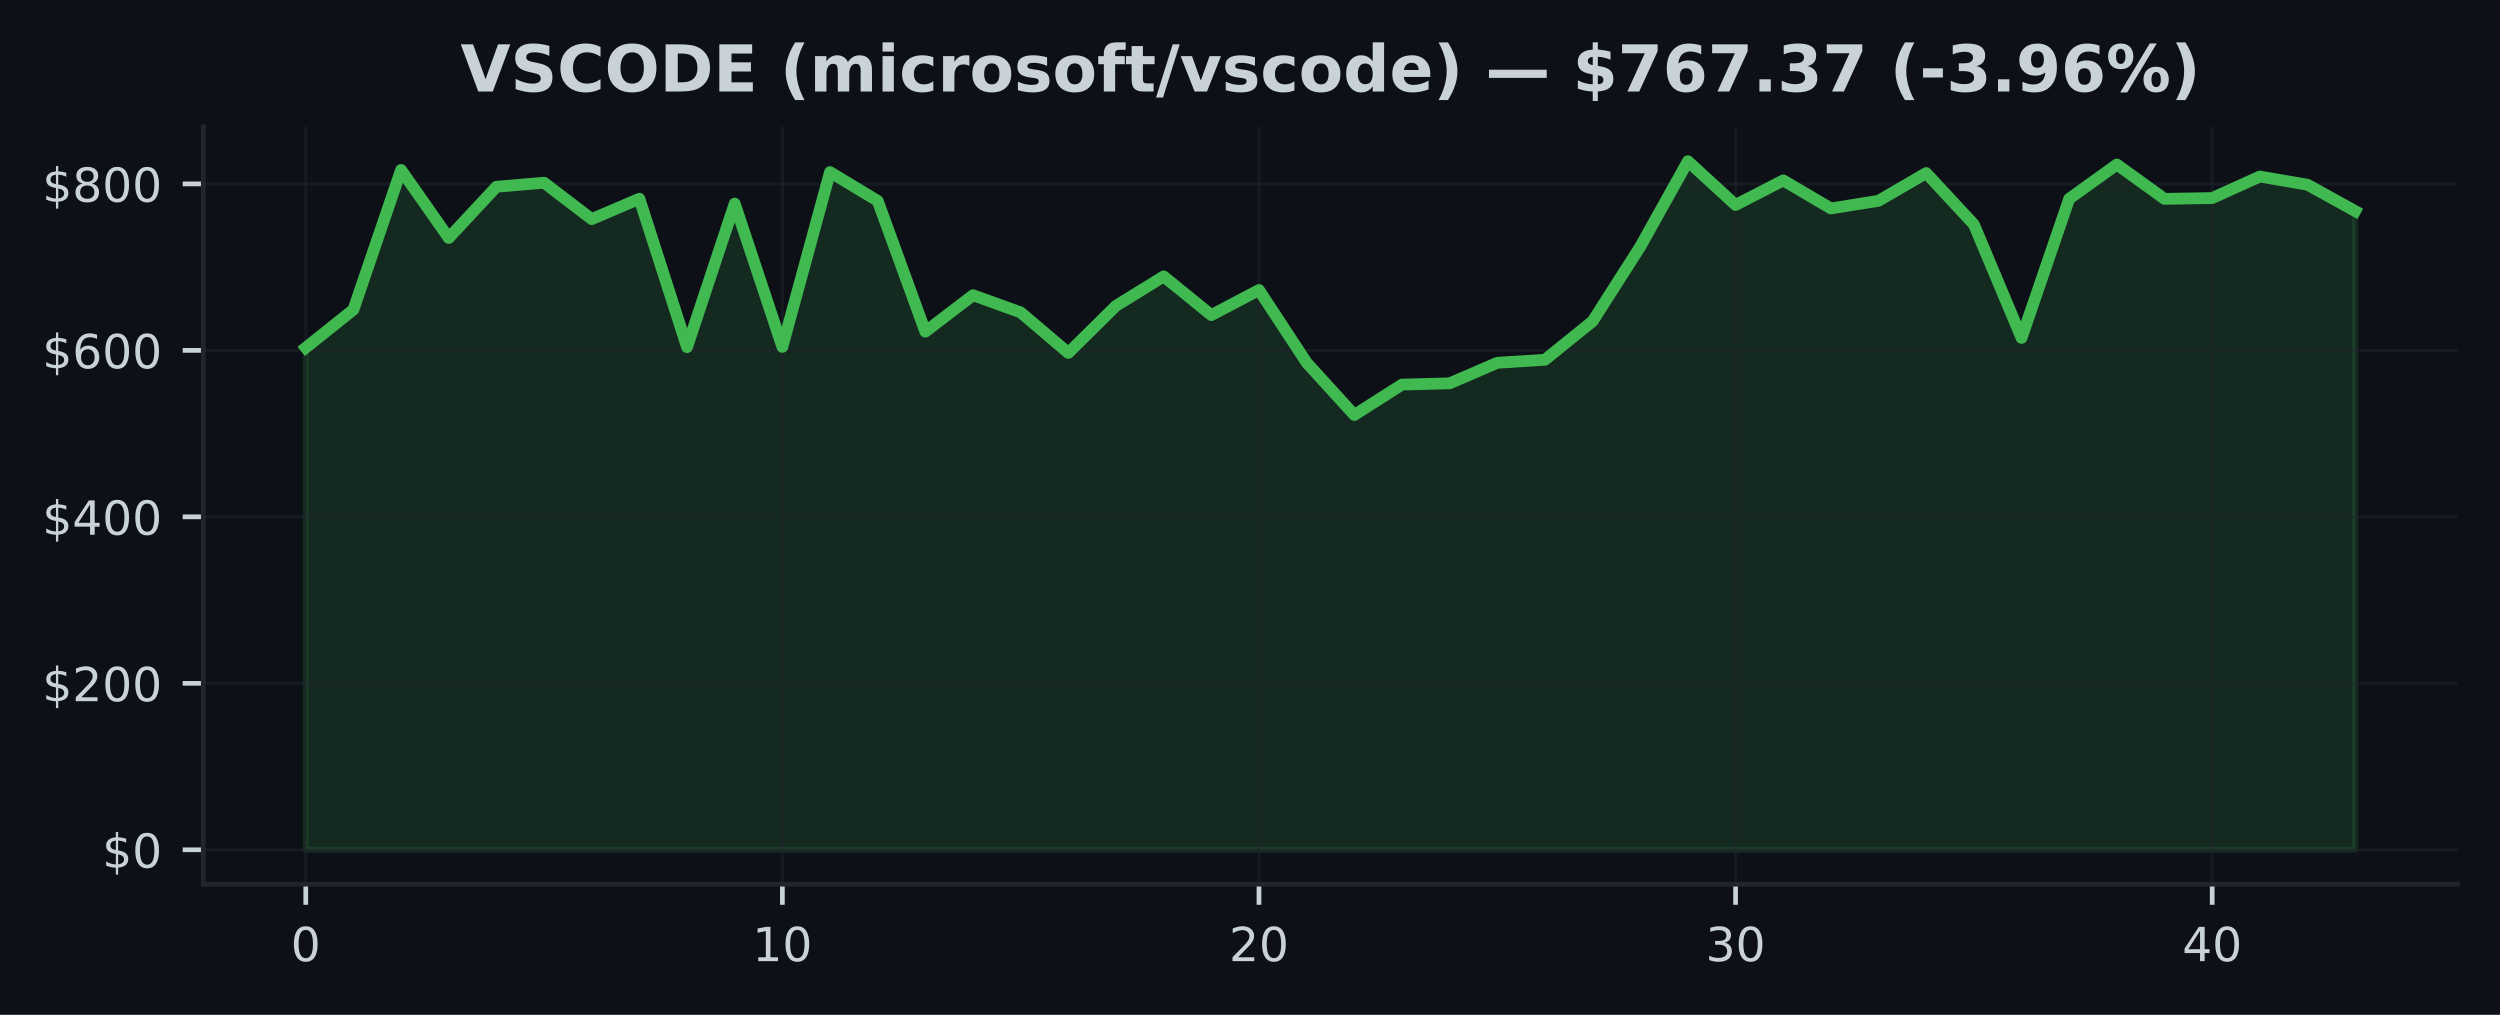
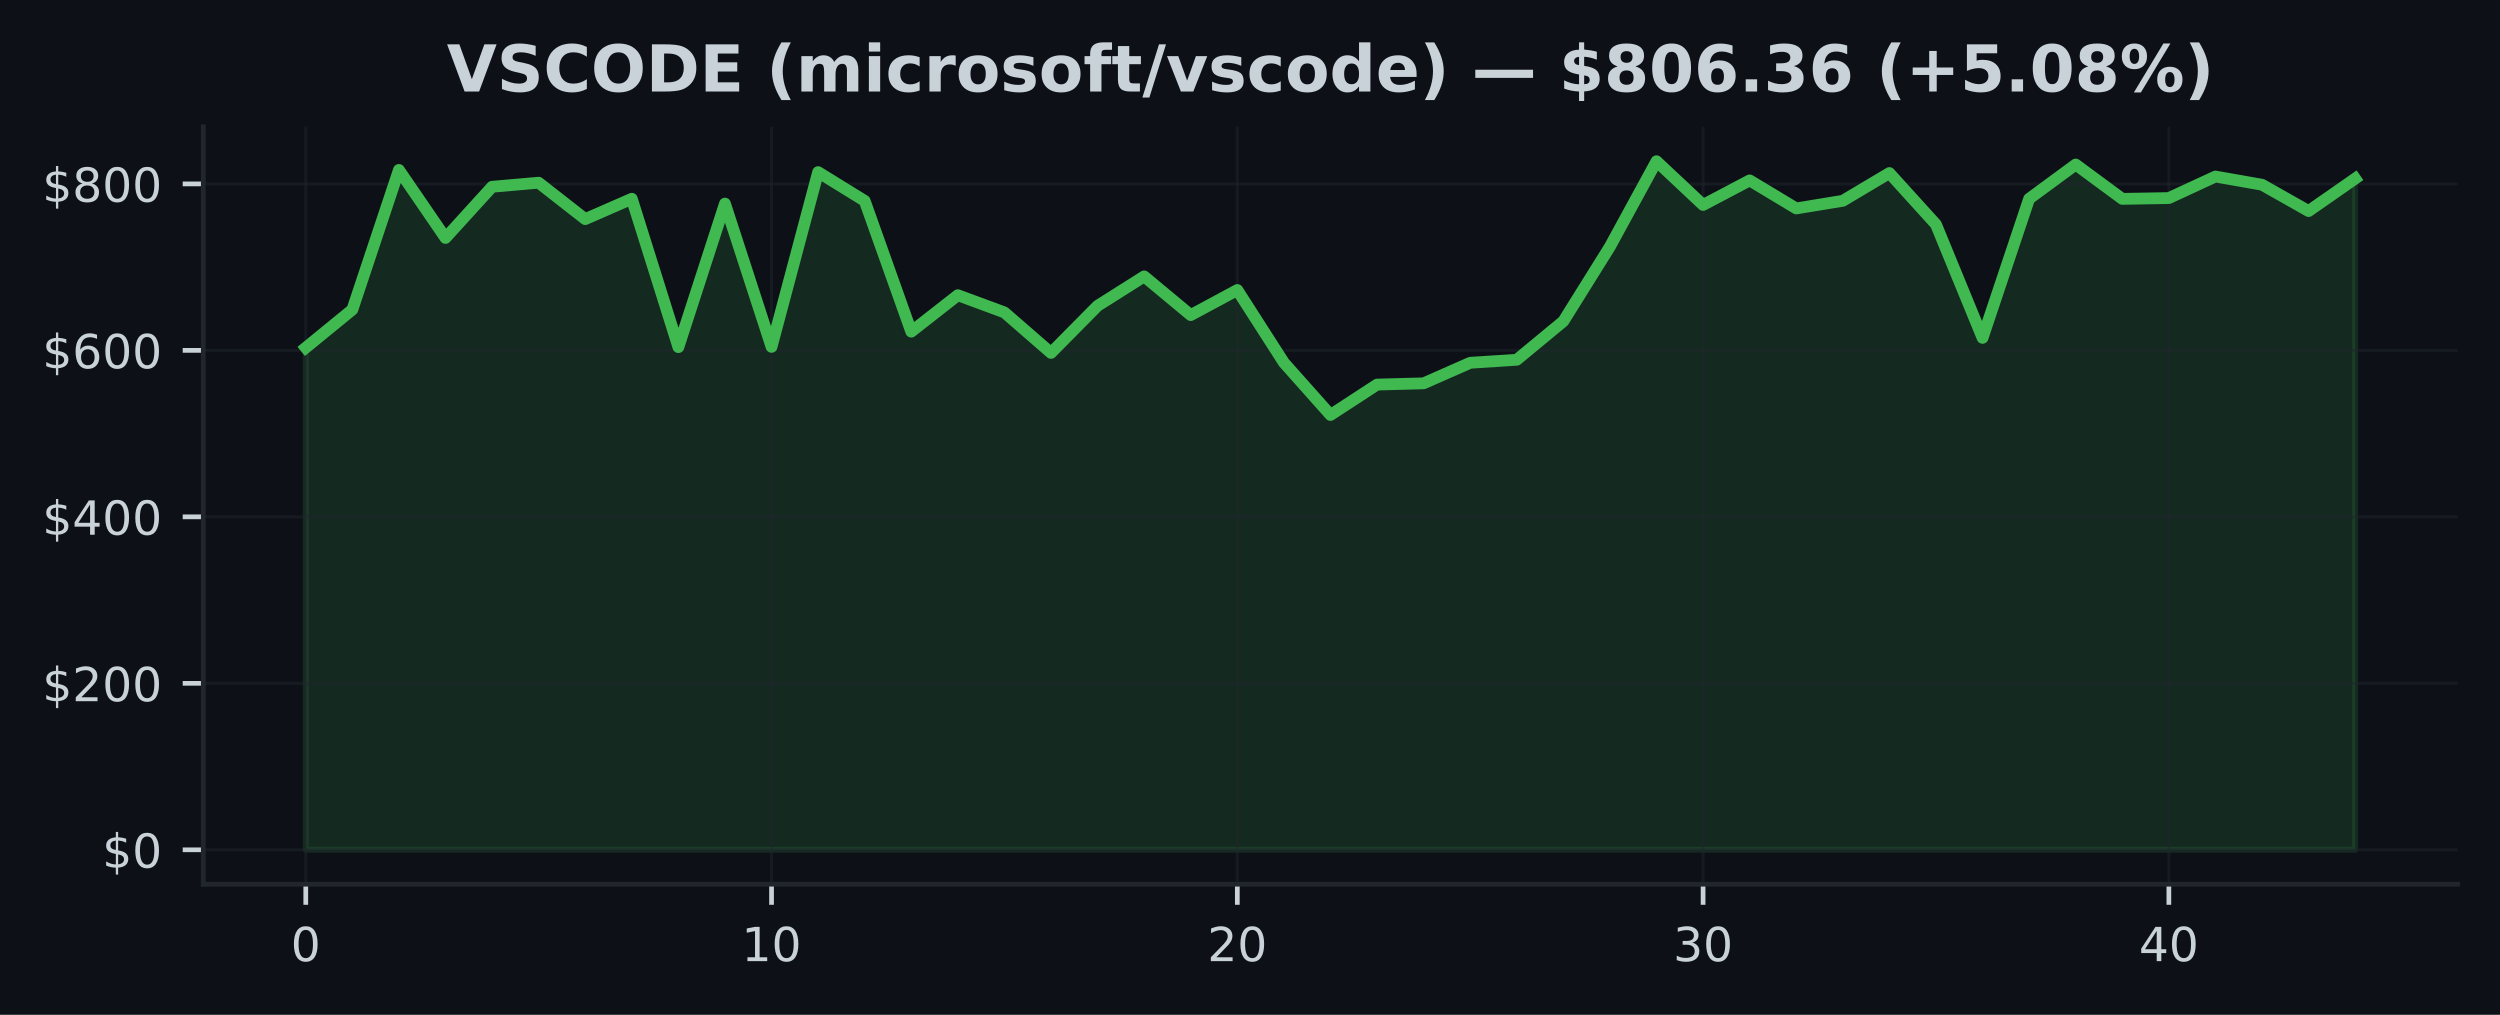
<svg xmlns="http://www.w3.org/2000/svg" xmlns:xlink="http://www.w3.org/1999/xlink" width="425pt" height="172.518pt" viewBox="0 0 425 172.518" version="1.1">
  <defs>
    <style type="text/css">*{stroke-linejoin: round; stroke-linecap: butt}</style>
  </defs>
  <g id="figure_1">
    <g id="patch_1">
      <path d="M 0 172.518  L 425 172.518  L 425 0  L 0 0  z " style="fill: #0d1117" />
    </g>
    <g id="axes_1">
      <g id="patch_2">
        <path d="M 34.56 150.318  L 417.8 150.318  L 417.8 21.558  L 34.56 21.558  z " style="fill: #0d1117" />
      </g>
      <g id="FillBetweenPolyCollection_1">
        <defs>
-           <path id="m0b92c18a65" d="M 51.98 -28.053  L 51.98 -113.409  L 60.082 -119.877  L 68.185 -143.629  L 76.287 -132.065  L 84.389 -140.769  L 92.492 -141.459  L 100.594 -135.269  L 108.696 -138.73  L 116.799 -113.507  L 124.901 -137.905  L 133.003 -113.551  L 141.106 -143.259  L 149.208 -138.369  L 157.31 -116.137  L 165.413 -122.334  L 173.515 -119.407  L 181.617 -112.523  L 189.72 -120.528  L 197.822 -125.532  L 205.924 -118.952  L 214.027 -123.214  L 222.129 -110.87  L 230.231 -101.973  L 238.333 -107.138  L 246.436 -107.353  L 254.538 -110.845  L 262.64 -111.357  L 270.743 -117.902  L 278.845 -130.59  L 286.947 -145.107  L 295.05 -137.677  L 303.152 -141.851  L 311.254 -137.084  L 319.357 -138.383  L 327.459 -143.098  L 335.561 -134.364  L 343.664 -115.079  L 351.766 -138.725  L 359.868 -144.55  L 367.971 -138.71  L 376.073 -138.847  L 384.175 -142.508  L 392.278 -141.114  L 400.38 -136.638  L 400.38 -28.053  L 400.38 -28.053  L 392.278 -28.053  L 384.175 -28.053  L 376.073 -28.053  L 367.971 -28.053  L 359.868 -28.053  L 351.766 -28.053  L 343.664 -28.053  L 335.561 -28.053  L 327.459 -28.053  L 319.357 -28.053  L 311.254 -28.053  L 303.152 -28.053  L 295.05 -28.053  L 286.947 -28.053  L 278.845 -28.053  L 270.743 -28.053  L 262.64 -28.053  L 254.538 -28.053  L 246.436 -28.053  L 238.333 -28.053  L 230.231 -28.053  L 222.129 -28.053  L 214.027 -28.053  L 205.924 -28.053  L 197.822 -28.053  L 189.72 -28.053  L 181.617 -28.053  L 173.515 -28.053  L 165.413 -28.053  L 157.31 -28.053  L 149.208 -28.053  L 141.106 -28.053  L 133.003 -28.053  L 124.901 -28.053  L 116.799 -28.053  L 108.696 -28.053  L 100.594 -28.053  L 92.492 -28.053  L 84.389 -28.053  L 76.287 -28.053  L 68.185 -28.053  L 60.082 -28.053  L 51.98 -28.053  z " style="stroke: #3fb950; stroke-opacity: 0.15" />
+           <path id="m923e0fb805" d="M 51.98 -28.053  L 51.98 -113.409  L 59.898 -119.877  L 67.816 -143.629  L 75.735 -132.065  L 83.653 -140.769  L 91.571 -141.459  L 99.489 -135.269  L 107.407 -138.73  L 115.325 -113.507  L 123.244 -137.905  L 131.162 -113.551  L 139.08 -143.259  L 146.998 -138.369  L 154.916 -116.137  L 162.835 -122.334  L 170.753 -119.407  L 178.671 -112.523  L 186.589 -120.528  L 194.507 -125.532  L 202.425 -118.952  L 210.344 -123.214  L 218.262 -110.87  L 226.18 -101.973  L 234.098 -107.138  L 242.016 -107.353  L 249.935 -110.845  L 257.853 -111.357  L 265.771 -117.902  L 273.689 -130.59  L 281.607 -145.107  L 289.525 -137.677  L 297.444 -141.851  L 305.362 -137.084  L 313.28 -138.383  L 321.198 -143.098  L 329.116 -134.364  L 337.035 -115.079  L 344.953 -138.725  L 352.871 -144.55  L 360.789 -138.71  L 368.707 -138.847  L 376.625 -142.508  L 384.544 -141.114  L 392.462 -136.638  L 400.38 -142.156  L 400.38 -28.053  L 400.38 -28.053  L 392.462 -28.053  L 384.544 -28.053  L 376.625 -28.053  L 368.707 -28.053  L 360.789 -28.053  L 352.871 -28.053  L 344.953 -28.053  L 337.035 -28.053  L 329.116 -28.053  L 321.198 -28.053  L 313.28 -28.053  L 305.362 -28.053  L 297.444 -28.053  L 289.525 -28.053  L 281.607 -28.053  L 273.689 -28.053  L 265.771 -28.053  L 257.853 -28.053  L 249.935 -28.053  L 242.016 -28.053  L 234.098 -28.053  L 226.18 -28.053  L 218.262 -28.053  L 210.344 -28.053  L 202.425 -28.053  L 194.507 -28.053  L 186.589 -28.053  L 178.671 -28.053  L 170.753 -28.053  L 162.835 -28.053  L 154.916 -28.053  L 146.998 -28.053  L 139.08 -28.053  L 131.162 -28.053  L 123.244 -28.053  L 115.325 -28.053  L 107.407 -28.053  L 99.489 -28.053  L 91.571 -28.053  L 83.653 -28.053  L 75.735 -28.053  L 67.816 -28.053  L 59.898 -28.053  L 51.98 -28.053  z " style="stroke: #3fb950; stroke-opacity: 0.15" />
        </defs>
-         <g clip-path="url(#p855f23f741)">
-           <use xlink:href="#m0b92c18a65" x="0" y="172.518" style="fill: #3fb950; fill-opacity: 0.15; stroke: #3fb950; stroke-opacity: 0.15" />
+         <g clip-path="url(#pe17def3527)">
+           <use xlink:href="#m923e0fb805" x="0" y="172.518" style="fill: #3fb950; fill-opacity: 0.15; stroke: #3fb950; stroke-opacity: 0.15" />
        </g>
      </g>
      <g id="matplotlib.axis_1">
        <g id="xtick_1">
          <g id="line2d_1">
-             <path d="M 51.98 150.318  L 51.98 21.558  " clip-path="url(#p855f23f741)" style="fill: none; stroke: #21262d; stroke-opacity: 0.5; stroke-width: 0.5; stroke-linecap: square" />
+             <path d="M 51.98 150.318  L 51.98 21.558  " clip-path="url(#pe17def3527)" style="fill: none; stroke: #21262d; stroke-opacity: 0.5; stroke-width: 0.5; stroke-linecap: square" />
          </g>
          <g id="line2d_2">
            <defs>
-               <path id="me173b11268" d="M 0 0  L 0 3.5  " style="stroke: #c9d1d9; stroke-width: 0.8" />
+               <path id="m35047bcdaf" d="M 0 0  L 0 3.5  " style="stroke: #c9d1d9; stroke-width: 0.8" />
            </defs>
            <g>
-               <use xlink:href="#me173b11268" x="51.98" y="150.318" style="fill: #c9d1d9; stroke: #c9d1d9; stroke-width: 0.8" />
+               <use xlink:href="#m35047bcdaf" x="51.98" y="150.318" style="fill: #c9d1d9; stroke: #c9d1d9; stroke-width: 0.8" />
            </g>
          </g>
          <g id="text_1">
            <g style="fill: #c9d1d9" transform="translate(49.435 163.3964) scale(0.08 -0.08)">
              <defs>
                <path id="DejaVuSans-13" d="M 2034 4250  Q 1547 4250 1301 3770  Q 1056 3291 1056 2328  Q 1056 1369 1301 889  Q 1547 409 2034 409  Q 2525 409 2770 889  Q 3016 1369 3016 2328  Q 3016 3291 2770 3770  Q 2525 4250 2034 4250  z M 2034 4750  Q 2819 4750 3233 4129  Q 3647 3509 3647 2328  Q 3647 1150 3233 529  Q 2819 -91 2034 -91  Q 1250 -91 836 529  Q 422 1150 422 2328  Q 422 3509 836 4129  Q 1250 4750 2034 4750  z " transform="scale(0.015625)" />
              </defs>
              <use xlink:href="#DejaVuSans-13" />
            </g>
          </g>
        </g>
        <g id="xtick_2">
          <g id="line2d_3">
-             <path d="M 133.003 150.318  L 133.003 21.558  " clip-path="url(#p855f23f741)" style="fill: none; stroke: #21262d; stroke-opacity: 0.5; stroke-width: 0.5; stroke-linecap: square" />
+             <path d="M 131.162 150.318  L 131.162 21.558  " clip-path="url(#pe17def3527)" style="fill: none; stroke: #21262d; stroke-opacity: 0.5; stroke-width: 0.5; stroke-linecap: square" />
          </g>
          <g id="line2d_4">
            <g>
-               <use xlink:href="#me173b11268" x="133.003" y="150.318" style="fill: #c9d1d9; stroke: #c9d1d9; stroke-width: 0.8" />
+               <use xlink:href="#m35047bcdaf" x="131.162" y="150.318" style="fill: #c9d1d9; stroke: #c9d1d9; stroke-width: 0.8" />
            </g>
          </g>
          <g id="text_2">
-             <g style="fill: #c9d1d9" transform="translate(127.9133 163.3964) scale(0.08 -0.08)">
+             <g style="fill: #c9d1d9" transform="translate(126.0718 163.3964) scale(0.08 -0.08)">
              <defs>
                <path id="DejaVuSans-14" d="M 794 531  L 1825 531  L 1825 4091  L 703 3866  L 703 4441  L 1819 4666  L 2450 4666  L 2450 531  L 3481 531  L 3481 0  L 794 0  L 794 531  z " transform="scale(0.015625)" />
              </defs>
              <use xlink:href="#DejaVuSans-14" />
              <use xlink:href="#DejaVuSans-13" transform="translate(63.625 0)" />
            </g>
          </g>
        </g>
        <g id="xtick_3">
          <g id="line2d_5">
-             <path d="M 214.027 150.318  L 214.027 21.558  " clip-path="url(#p855f23f741)" style="fill: none; stroke: #21262d; stroke-opacity: 0.5; stroke-width: 0.5; stroke-linecap: square" />
+             <path d="M 210.344 150.318  L 210.344 21.558  " clip-path="url(#pe17def3527)" style="fill: none; stroke: #21262d; stroke-opacity: 0.5; stroke-width: 0.5; stroke-linecap: square" />
          </g>
          <g id="line2d_6">
            <g>
-               <use xlink:href="#me173b11268" x="214.027" y="150.318" style="fill: #c9d1d9; stroke: #c9d1d9; stroke-width: 0.8" />
+               <use xlink:href="#m35047bcdaf" x="210.344" y="150.318" style="fill: #c9d1d9; stroke: #c9d1d9; stroke-width: 0.8" />
            </g>
          </g>
          <g id="text_3">
-             <g style="fill: #c9d1d9" transform="translate(208.9365 163.3964) scale(0.08 -0.08)">
+             <g style="fill: #c9d1d9" transform="translate(205.2536 163.3964) scale(0.08 -0.08)">
              <defs>
                <path id="DejaVuSans-15" d="M 1228 531  L 3431 531  L 3431 0  L 469 0  L 469 531  Q 828 903 1448 1529  Q 2069 2156 2228 2338  Q 2531 2678 2651 2914  Q 2772 3150 2772 3378  Q 2772 3750 2511 3984  Q 2250 4219 1831 4219  Q 1534 4219 1204 4116  Q 875 4013 500 3803  L 500 4441  Q 881 4594 1212 4672  Q 1544 4750 1819 4750  Q 2544 4750 2975 4387  Q 3406 4025 3406 3419  Q 3406 3131 3298 2873  Q 3191 2616 2906 2266  Q 2828 2175 2409 1742  Q 1991 1309 1228 531  z " transform="scale(0.015625)" />
              </defs>
              <use xlink:href="#DejaVuSans-15" />
              <use xlink:href="#DejaVuSans-13" transform="translate(63.625 0)" />
            </g>
          </g>
        </g>
        <g id="xtick_4">
          <g id="line2d_7">
-             <path d="M 295.05 150.318  L 295.05 21.558  " clip-path="url(#p855f23f741)" style="fill: none; stroke: #21262d; stroke-opacity: 0.5; stroke-width: 0.5; stroke-linecap: square" />
+             <path d="M 289.525 150.318  L 289.525 21.558  " clip-path="url(#pe17def3527)" style="fill: none; stroke: #21262d; stroke-opacity: 0.5; stroke-width: 0.5; stroke-linecap: square" />
          </g>
          <g id="line2d_8">
            <g>
-               <use xlink:href="#me173b11268" x="295.05" y="150.318" style="fill: #c9d1d9; stroke: #c9d1d9; stroke-width: 0.8" />
+               <use xlink:href="#m35047bcdaf" x="289.525" y="150.318" style="fill: #c9d1d9; stroke: #c9d1d9; stroke-width: 0.8" />
            </g>
          </g>
          <g id="text_4">
-             <g style="fill: #c9d1d9" transform="translate(289.9598 163.3964) scale(0.08 -0.08)">
+             <g style="fill: #c9d1d9" transform="translate(284.4355 163.3964) scale(0.08 -0.08)">
              <defs>
                <path id="DejaVuSans-16" d="M 2597 2516  Q 3050 2419 3304 2112  Q 3559 1806 3559 1356  Q 3559 666 3084 287  Q 2609 -91 1734 -91  Q 1441 -91 1130 -33  Q 819 25 488 141  L 488 750  Q 750 597 1062 519  Q 1375 441 1716 441  Q 2309 441 2620 675  Q 2931 909 2931 1356  Q 2931 1769 2642 2001  Q 2353 2234 1838 2234  L 1294 2234  L 1294 2753  L 1863 2753  Q 2328 2753 2575 2939  Q 2822 3125 2822 3475  Q 2822 3834 2567 4026  Q 2313 4219 1838 4219  Q 1578 4219 1281 4162  Q 984 4106 628 3988  L 628 4550  Q 988 4650 1302 4700  Q 1616 4750 1894 4750  Q 2613 4750 3031 4423  Q 3450 4097 3450 3541  Q 3450 3153 3228 2886  Q 3006 2619 2597 2516  z " transform="scale(0.015625)" />
              </defs>
              <use xlink:href="#DejaVuSans-16" />
              <use xlink:href="#DejaVuSans-13" transform="translate(63.625 0)" />
            </g>
          </g>
        </g>
        <g id="xtick_5">
          <g id="line2d_9">
-             <path d="M 376.073 150.318  L 376.073 21.558  " clip-path="url(#p855f23f741)" style="fill: none; stroke: #21262d; stroke-opacity: 0.5; stroke-width: 0.5; stroke-linecap: square" />
+             <path d="M 368.707 150.318  L 368.707 21.558  " clip-path="url(#pe17def3527)" style="fill: none; stroke: #21262d; stroke-opacity: 0.5; stroke-width: 0.5; stroke-linecap: square" />
          </g>
          <g id="line2d_10">
            <g>
-               <use xlink:href="#me173b11268" x="376.073" y="150.318" style="fill: #c9d1d9; stroke: #c9d1d9; stroke-width: 0.8" />
+               <use xlink:href="#m35047bcdaf" x="368.707" y="150.318" style="fill: #c9d1d9; stroke: #c9d1d9; stroke-width: 0.8" />
            </g>
          </g>
          <g id="text_5">
-             <g style="fill: #c9d1d9" transform="translate(370.983 163.3964) scale(0.08 -0.08)">
+             <g style="fill: #c9d1d9" transform="translate(363.6173 163.3964) scale(0.08 -0.08)">
              <defs>
                <path id="DejaVuSans-17" d="M 2419 4116  L 825 1625  L 2419 1625  L 2419 4116  z M 2253 4666  L 3047 4666  L 3047 1625  L 3713 1625  L 3713 1100  L 3047 1100  L 3047 0  L 2419 0  L 2419 1100  L 313 1100  L 313 1709  L 2253 4666  z " transform="scale(0.015625)" />
              </defs>
              <use xlink:href="#DejaVuSans-17" />
              <use xlink:href="#DejaVuSans-13" transform="translate(63.625 0)" />
            </g>
          </g>
        </g>
      </g>
      <g id="matplotlib.axis_2">
        <g id="ytick_1">
          <g id="line2d_11">
-             <path d="M 34.56 144.466  L 417.8 144.466  " clip-path="url(#p855f23f741)" style="fill: none; stroke: #21262d; stroke-opacity: 0.5; stroke-width: 0.5; stroke-linecap: square" />
+             <path d="M 34.56 144.466  L 417.8 144.466  " clip-path="url(#pe17def3527)" style="fill: none; stroke: #21262d; stroke-opacity: 0.5; stroke-width: 0.5; stroke-linecap: square" />
          </g>
          <g id="line2d_12">
            <defs>
-               <path id="mcf47f53e63" d="M 0 0  L -3.5 0  " style="stroke: #c9d1d9; stroke-width: 0.8" />
+               <path id="m819f25245d" d="M 0 0  L -3.5 0  " style="stroke: #c9d1d9; stroke-width: 0.8" />
            </defs>
            <g>
-               <use xlink:href="#mcf47f53e63" x="34.56" y="144.466" style="fill: #c9d1d9; stroke: #c9d1d9; stroke-width: 0.8" />
+               <use xlink:href="#m819f25245d" x="34.56" y="144.466" style="fill: #c9d1d9; stroke: #c9d1d9; stroke-width: 0.8" />
            </g>
          </g>
          <g id="text_6">
            <g style="fill: #c9d1d9" transform="translate(17.38 147.5049) scale(0.08 -0.08)">
              <defs>
                <path id="DejaVuSans-7" d="M 2163 -941  L 1850 -941  L 1847 0  Q 1519 6 1191 76  Q 863 147 531 288  L 531 850  Q 850 650 1176 548  Q 1503 447 1850 444  L 1850 1869  Q 1159 1981 845 2250  Q 531 2519 531 2988  Q 531 3497 872 3790  Q 1213 4084 1850 4128  L 1850 4863  L 2163 4863  L 2163 4138  Q 2453 4125 2725 4076  Q 2997 4028 3256 3944  L 3256 3397  Q 2997 3528 2723 3600  Q 2450 3672 2163 3684  L 2163 2350  Q 2872 2241 3206 1959  Q 3541 1678 3541 1191  Q 3541 663 3186 358  Q 2831 53 2163 6  L 2163 -941  z M 1850 2406  L 1850 3688  Q 1488 3647 1297 3481  Q 1106 3316 1106 3041  Q 1106 2772 1282 2622  Q 1459 2472 1850 2406  z M 2163 1806  L 2163 453  Q 2559 506 2761 678  Q 2963 850 2963 1131  Q 2963 1406 2770 1568  Q 2578 1731 2163 1806  z " transform="scale(0.015625)" />
              </defs>
              <use xlink:href="#DejaVuSans-7" />
              <use xlink:href="#DejaVuSans-13" transform="translate(63.625 0)" />
            </g>
          </g>
        </g>
        <g id="ytick_2">
          <g id="line2d_13">
-             <path d="M 34.56 116.165  L 417.8 116.165  " clip-path="url(#p855f23f741)" style="fill: none; stroke: #21262d; stroke-opacity: 0.5; stroke-width: 0.5; stroke-linecap: square" />
+             <path d="M 34.56 116.165  L 417.8 116.165  " clip-path="url(#pe17def3527)" style="fill: none; stroke: #21262d; stroke-opacity: 0.5; stroke-width: 0.5; stroke-linecap: square" />
          </g>
          <g id="line2d_14">
            <g>
-               <use xlink:href="#mcf47f53e63" x="34.56" y="116.165" style="fill: #c9d1d9; stroke: #c9d1d9; stroke-width: 0.8" />
+               <use xlink:href="#m819f25245d" x="34.56" y="116.165" style="fill: #c9d1d9; stroke: #c9d1d9; stroke-width: 0.8" />
            </g>
          </g>
          <g id="text_7">
            <g style="fill: #c9d1d9" transform="translate(7.2 119.2042) scale(0.08 -0.08)">
              <use xlink:href="#DejaVuSans-7" />
              <use xlink:href="#DejaVuSans-15" transform="translate(63.625 0)" />
              <use xlink:href="#DejaVuSans-13" transform="translate(127.25 0)" />
              <use xlink:href="#DejaVuSans-13" transform="translate(190.875 0)" />
            </g>
          </g>
        </g>
        <g id="ytick_3">
          <g id="line2d_15">
-             <path d="M 34.56 87.864  L 417.8 87.864  " clip-path="url(#p855f23f741)" style="fill: none; stroke: #21262d; stroke-opacity: 0.5; stroke-width: 0.5; stroke-linecap: square" />
+             <path d="M 34.56 87.864  L 417.8 87.864  " clip-path="url(#pe17def3527)" style="fill: none; stroke: #21262d; stroke-opacity: 0.5; stroke-width: 0.5; stroke-linecap: square" />
          </g>
          <g id="line2d_16">
            <g>
-               <use xlink:href="#mcf47f53e63" x="34.56" y="87.864" style="fill: #c9d1d9; stroke: #c9d1d9; stroke-width: 0.8" />
+               <use xlink:href="#m819f25245d" x="34.56" y="87.864" style="fill: #c9d1d9; stroke: #c9d1d9; stroke-width: 0.8" />
            </g>
          </g>
          <g id="text_8">
            <g style="fill: #c9d1d9" transform="translate(7.2 90.90352) scale(0.08 -0.08)">
              <use xlink:href="#DejaVuSans-7" />
              <use xlink:href="#DejaVuSans-17" transform="translate(63.625 0)" />
              <use xlink:href="#DejaVuSans-13" transform="translate(127.25 0)" />
              <use xlink:href="#DejaVuSans-13" transform="translate(190.875 0)" />
            </g>
          </g>
        </g>
        <g id="ytick_4">
          <g id="line2d_17">
-             <path d="M 34.56 59.563  L 417.8 59.563  " clip-path="url(#p855f23f741)" style="fill: none; stroke: #21262d; stroke-opacity: 0.5; stroke-width: 0.5; stroke-linecap: square" />
+             <path d="M 34.56 59.563  L 417.8 59.563  " clip-path="url(#pe17def3527)" style="fill: none; stroke: #21262d; stroke-opacity: 0.5; stroke-width: 0.5; stroke-linecap: square" />
          </g>
          <g id="line2d_18">
            <g>
-               <use xlink:href="#mcf47f53e63" x="34.56" y="59.563" style="fill: #c9d1d9; stroke: #c9d1d9; stroke-width: 0.8" />
+               <use xlink:href="#m819f25245d" x="34.56" y="59.563" style="fill: #c9d1d9; stroke: #c9d1d9; stroke-width: 0.8" />
            </g>
          </g>
          <g id="text_9">
            <g style="fill: #c9d1d9" transform="translate(7.2 62.60281) scale(0.08 -0.08)">
              <defs>
                <path id="DejaVuSans-19" d="M 2113 2584  Q 1688 2584 1439 2293  Q 1191 2003 1191 1497  Q 1191 994 1439 701  Q 1688 409 2113 409  Q 2538 409 2786 701  Q 3034 994 3034 1497  Q 3034 2003 2786 2293  Q 2538 2584 2113 2584  z M 3366 4563  L 3366 3988  Q 3128 4100 2886 4159  Q 2644 4219 2406 4219  Q 1781 4219 1451 3797  Q 1122 3375 1075 2522  Q 1259 2794 1537 2939  Q 1816 3084 2150 3084  Q 2853 3084 3261 2657  Q 3669 2231 3669 1497  Q 3669 778 3244 343  Q 2819 -91 2113 -91  Q 1303 -91 875 529  Q 447 1150 447 2328  Q 447 3434 972 4092  Q 1497 4750 2381 4750  Q 2619 4750 2861 4703  Q 3103 4656 3366 4563  z " transform="scale(0.015625)" />
              </defs>
              <use xlink:href="#DejaVuSans-7" />
              <use xlink:href="#DejaVuSans-19" transform="translate(63.625 0)" />
              <use xlink:href="#DejaVuSans-13" transform="translate(127.25 0)" />
              <use xlink:href="#DejaVuSans-13" transform="translate(190.875 0)" />
            </g>
          </g>
        </g>
        <g id="ytick_5">
          <g id="line2d_19">
-             <path d="M 34.56 31.263  L 417.8 31.263  " clip-path="url(#p855f23f741)" style="fill: none; stroke: #21262d; stroke-opacity: 0.5; stroke-width: 0.5; stroke-linecap: square" />
+             <path d="M 34.56 31.263  L 417.8 31.263  " clip-path="url(#pe17def3527)" style="fill: none; stroke: #21262d; stroke-opacity: 0.5; stroke-width: 0.5; stroke-linecap: square" />
          </g>
          <g id="line2d_20">
            <g>
-               <use xlink:href="#mcf47f53e63" x="34.56" y="31.263" style="fill: #c9d1d9; stroke: #c9d1d9; stroke-width: 0.8" />
+               <use xlink:href="#m819f25245d" x="34.56" y="31.263" style="fill: #c9d1d9; stroke: #c9d1d9; stroke-width: 0.8" />
            </g>
          </g>
          <g id="text_10">
            <g style="fill: #c9d1d9" transform="translate(7.2 34.30211) scale(0.08 -0.08)">
              <defs>
                <path id="DejaVuSans-1b" d="M 2034 2216  Q 1584 2216 1326 1975  Q 1069 1734 1069 1313  Q 1069 891 1326 650  Q 1584 409 2034 409  Q 2484 409 2743 651  Q 3003 894 3003 1313  Q 3003 1734 2745 1975  Q 2488 2216 2034 2216  z M 1403 2484  Q 997 2584 770 2862  Q 544 3141 544 3541  Q 544 4100 942 4425  Q 1341 4750 2034 4750  Q 2731 4750 3128 4425  Q 3525 4100 3525 3541  Q 3525 3141 3298 2862  Q 3072 2584 2669 2484  Q 3125 2378 3379 2068  Q 3634 1759 3634 1313  Q 3634 634 3220 271  Q 2806 -91 2034 -91  Q 1263 -91 848 271  Q 434 634 434 1313  Q 434 1759 690 2068  Q 947 2378 1403 2484  z M 1172 3481  Q 1172 3119 1398 2916  Q 1625 2713 2034 2713  Q 2441 2713 2670 2916  Q 2900 3119 2900 3481  Q 2900 3844 2670 4047  Q 2441 4250 2034 4250  Q 1625 4250 1398 4047  Q 1172 3844 1172 3481  z " transform="scale(0.015625)" />
              </defs>
              <use xlink:href="#DejaVuSans-7" />
              <use xlink:href="#DejaVuSans-1b" transform="translate(63.625 0)" />
              <use xlink:href="#DejaVuSans-13" transform="translate(127.25 0)" />
              <use xlink:href="#DejaVuSans-13" transform="translate(190.875 0)" />
            </g>
          </g>
        </g>
      </g>
      <g id="line2d_21">
-         <path d="M 51.98 59.109  L 60.082 52.641  L 68.185 28.89  L 76.287 40.453  L 84.389 31.75  L 92.492 31.059  L 100.594 37.25  L 108.696 33.789  L 116.799 59.012  L 124.901 34.614  L 133.003 58.968  L 141.106 29.259  L 149.208 34.149  L 157.31 56.381  L 165.413 50.185  L 173.515 53.111  L 181.617 59.995  L 189.72 51.99  L 197.822 46.987  L 205.924 53.567  L 214.027 49.304  L 222.129 61.648  L 230.231 70.546  L 238.333 65.381  L 246.436 65.166  L 254.538 61.673  L 262.64 61.161  L 270.743 54.616  L 278.845 41.928  L 286.947 27.411  L 295.05 34.841  L 303.152 30.667  L 311.254 35.434  L 319.357 34.135  L 327.459 29.42  L 335.561 38.154  L 343.664 57.439  L 351.766 33.793  L 359.868 27.969  L 367.971 33.808  L 376.073 33.671  L 384.175 30.01  L 392.278 31.404  L 400.38 35.88  " clip-path="url(#p855f23f741)" style="fill: none; stroke: #3fb950; stroke-width: 2; stroke-linecap: square" />
+         <path d="M 51.98 59.109  L 59.898 52.641  L 67.816 28.89  L 75.735 40.453  L 83.653 31.75  L 91.571 31.059  L 99.489 37.25  L 107.407 33.789  L 115.325 59.012  L 123.244 34.614  L 131.162 58.968  L 139.08 29.259  L 146.998 34.149  L 154.916 56.381  L 162.835 50.185  L 170.753 53.111  L 178.671 59.995  L 186.589 51.99  L 194.507 46.987  L 202.425 53.567  L 210.344 49.304  L 218.262 61.648  L 226.18 70.546  L 234.098 65.381  L 242.016 65.166  L 249.935 61.673  L 257.853 61.161  L 265.771 54.616  L 273.689 41.928  L 281.607 27.411  L 289.525 34.841  L 297.444 30.667  L 305.362 35.434  L 313.28 34.135  L 321.198 29.42  L 329.116 38.154  L 337.035 57.439  L 344.953 33.793  L 352.871 27.969  L 360.789 33.808  L 368.707 33.671  L 376.625 30.01  L 384.544 31.404  L 392.462 35.88  L 400.38 30.363  " clip-path="url(#pe17def3527)" style="fill: none; stroke: #3fb950; stroke-width: 2; stroke-linecap: square" />
      </g>
      <g id="patch_3">
        <path d="M 34.56 150.318  L 34.56 21.558  " style="fill: none; stroke: #21262d; stroke-width: 0.8; stroke-linejoin: miter; stroke-linecap: square" />
      </g>
      <g id="patch_4">
        <path d="M 34.56 150.318  L 417.8 150.318  " style="fill: none; stroke: #21262d; stroke-width: 0.8; stroke-linejoin: miter; stroke-linecap: square" />
      </g>
      <g id="text_11">
-         <g style="fill: #c9d1d9" transform="translate(78.285 15.55828) scale(0.11 -0.11)">
+         <g style="fill: #c9d1d9" transform="translate(75.95867 15.55828) scale(0.11 -0.11)">
          <defs>
            <path id="DejaVuSans-Bold-39" d="M 31 4666  L 1241 4666  L 2478 1222  L 3713 4666  L 4922 4666  L 3194 0  L 1759 0  L 31 4666  z " transform="scale(0.015625)" />
            <path id="DejaVuSans-Bold-36" d="M 3834 4519  L 3834 3531  Q 3450 3703 3084 3790  Q 2719 3878 2394 3878  Q 1963 3878 1756 3759  Q 1550 3641 1550 3391  Q 1550 3203 1689 3098  Q 1828 2994 2194 2919  L 2706 2816  Q 3484 2659 3812 2340  Q 4141 2022 4141 1434  Q 4141 663 3683 286  Q 3225 -91 2284 -91  Q 1841 -91 1394 -6  Q 947 78 500 244  L 500 1259  Q 947 1022 1364 901  Q 1781 781 2169 781  Q 2563 781 2772 912  Q 2981 1044 2981 1288  Q 2981 1506 2839 1625  Q 2697 1744 2272 1838  L 1806 1941  Q 1106 2091 782 2419  Q 459 2747 459 3303  Q 459 4000 909 4375  Q 1359 4750 2203 4750  Q 2588 4750 2994 4692  Q 3400 4634 3834 4519  z " transform="scale(0.015625)" />
            <path id="DejaVuSans-Bold-26" d="M 4288 256  Q 3956 84 3597 -3  Q 3238 -91 2847 -91  Q 1681 -91 1000 561  Q 319 1213 319 2328  Q 319 3447 1000 4098  Q 1681 4750 2847 4750  Q 3238 4750 3597 4662  Q 3956 4575 4288 4403  L 4288 3438  Q 3953 3666 3628 3772  Q 3303 3878 2944 3878  Q 2300 3878 1931 3465  Q 1563 3053 1563 2328  Q 1563 1606 1931 1193  Q 2300 781 2944 781  Q 3303 781 3628 887  Q 3953 994 4288 1222  L 4288 256  z " transform="scale(0.015625)" />
            <path id="DejaVuSans-Bold-32" d="M 2719 3878  Q 2169 3878 1866 3472  Q 1563 3066 1563 2328  Q 1563 1594 1866 1187  Q 2169 781 2719 781  Q 3272 781 3575 1187  Q 3878 1594 3878 2328  Q 3878 3066 3575 3472  Q 3272 3878 2719 3878  z M 2719 4750  Q 3844 4750 4481 4106  Q 5119 3463 5119 2328  Q 5119 1197 4481 553  Q 3844 -91 2719 -91  Q 1597 -91 958 553  Q 319 1197 319 2328  Q 319 3463 958 4106  Q 1597 4750 2719 4750  z " transform="scale(0.015625)" />
            <path id="DejaVuSans-Bold-27" d="M 1791 3756  L 1791 909  L 2222 909  Q 2959 909 3348 1275  Q 3738 1641 3738 2338  Q 3738 3031 3350 3393  Q 2963 3756 2222 3756  L 1791 3756  z M 588 4666  L 1856 4666  Q 2919 4666 3439 4514  Q 3959 4363 4331 4000  Q 4659 3684 4818 3271  Q 4978 2859 4978 2338  Q 4978 1809 4818 1395  Q 4659 981 4331 666  Q 3956 303 3431 151  Q 2906 0 1856 0  L 588 0  L 588 4666  z " transform="scale(0.015625)" />
            <path id="DejaVuSans-Bold-28" d="M 588 4666  L 3834 4666  L 3834 3756  L 1791 3756  L 1791 2888  L 3713 2888  L 3713 1978  L 1791 1978  L 1791 909  L 3903 909  L 3903 0  L 588 0  L 588 4666  z " transform="scale(0.015625)" />
            <path id="DejaVuSans-Bold-3" transform="scale(0.015625)" />
            <path id="DejaVuSans-Bold-b" d="M 2413 -844  L 1484 -844  Q 1006 -72 778 623  Q 550 1319 550 2003  Q 550 2688 779 3389  Q 1009 4091 1484 4856  L 2413 4856  Q 2013 4116 1813 3408  Q 1613 2700 1613 2009  Q 1613 1319 1811 609  Q 2009 -100 2413 -844  z " transform="scale(0.015625)" />
            <path id="DejaVuSans-Bold-50" d="M 3781 2919  Q 3994 3244 4286 3414  Q 4578 3584 4928 3584  Q 5531 3584 5847 3212  Q 6163 2841 6163 2131  L 6163 0  L 5038 0  L 5038 1825  Q 5041 1866 5042 1909  Q 5044 1953 5044 2034  Q 5044 2406 4934 2573  Q 4825 2741 4581 2741  Q 4263 2741 4089 2478  Q 3916 2216 3909 1719  L 3909 0  L 2784 0  L 2784 1825  Q 2784 2406 2684 2573  Q 2584 2741 2328 2741  Q 2006 2741 1831 2477  Q 1656 2213 1656 1722  L 1656 0  L 531 0  L 531 3500  L 1656 3500  L 1656 2988  Q 1863 3284 2130 3434  Q 2397 3584 2719 3584  Q 3081 3584 3359 3409  Q 3638 3234 3781 2919  z " transform="scale(0.015625)" />
            <path id="DejaVuSans-Bold-4c" d="M 538 3500  L 1656 3500  L 1656 0  L 538 0  L 538 3500  z M 538 4863  L 1656 4863  L 1656 3950  L 538 3950  L 538 4863  z " transform="scale(0.015625)" />
            <path id="DejaVuSans-Bold-46" d="M 3366 3391  L 3366 2478  Q 3138 2634 2908 2709  Q 2678 2784 2431 2784  Q 1963 2784 1702 2511  Q 1441 2238 1441 1747  Q 1441 1256 1702 982  Q 1963 709 2431 709  Q 2694 709 2930 787  Q 3166 866 3366 1019  L 3366 103  Q 3103 6 2833 -42  Q 2563 -91 2291 -91  Q 1344 -91 809 395  Q 275 881 275 1747  Q 275 2613 809 3098  Q 1344 3584 2291 3584  Q 2566 3584 2833 3536  Q 3100 3488 3366 3391  z " transform="scale(0.015625)" />
            <path id="DejaVuSans-Bold-55" d="M 3138 2547  Q 2991 2616 2845 2648  Q 2700 2681 2553 2681  Q 2122 2681 1889 2404  Q 1656 2128 1656 1613  L 1656 0  L 538 0  L 538 3500  L 1656 3500  L 1656 2925  Q 1872 3269 2151 3426  Q 2431 3584 2822 3584  Q 2878 3584 2943 3579  Q 3009 3575 3134 3559  L 3138 2547  z " transform="scale(0.015625)" />
            <path id="DejaVuSans-Bold-52" d="M 2203 2784  Q 1831 2784 1636 2517  Q 1441 2250 1441 1747  Q 1441 1244 1636 976  Q 1831 709 2203 709  Q 2569 709 2762 976  Q 2956 1244 2956 1747  Q 2956 2250 2762 2517  Q 2569 2784 2203 2784  z M 2203 3584  Q 3106 3584 3614 3096  Q 4122 2609 4122 1747  Q 4122 884 3614 396  Q 3106 -91 2203 -91  Q 1297 -91 786 396  Q 275 884 275 1747  Q 275 2609 786 3096  Q 1297 3584 2203 3584  z " transform="scale(0.015625)" />
            <path id="DejaVuSans-Bold-56" d="M 3272 3391  L 3272 2541  Q 2913 2691 2578 2766  Q 2244 2841 1947 2841  Q 1628 2841 1473 2761  Q 1319 2681 1319 2516  Q 1319 2381 1436 2309  Q 1553 2238 1856 2203  L 2053 2175  Q 2913 2066 3209 1816  Q 3506 1566 3506 1031  Q 3506 472 3093 190  Q 2681 -91 1863 -91  Q 1516 -91 1145 -36  Q 775 19 384 128  L 384 978  Q 719 816 1070 734  Q 1422 653 1784 653  Q 2113 653 2278 743  Q 2444 834 2444 1013  Q 2444 1163 2330 1236  Q 2216 1309 1875 1350  L 1678 1375  Q 931 1469 631 1722  Q 331 1975 331 2491  Q 331 3047 712 3315  Q 1094 3584 1881 3584  Q 2191 3584 2531 3537  Q 2872 3491 3272 3391  z " transform="scale(0.015625)" />
            <path id="DejaVuSans-Bold-49" d="M 2841 4863  L 2841 4128  L 2222 4128  Q 1984 4128 1890 4042  Q 1797 3956 1797 3744  L 1797 3500  L 2753 3500  L 2753 2700  L 1797 2700  L 1797 0  L 678 0  L 678 2700  L 122 2700  L 122 3500  L 678 3500  L 678 3744  Q 678 4316 997 4589  Q 1316 4863 1984 4863  L 2841 4863  z " transform="scale(0.015625)" />
            <path id="DejaVuSans-Bold-57" d="M 1759 4494  L 1759 3500  L 2913 3500  L 2913 2700  L 1759 2700  L 1759 1216  Q 1759 972 1856 886  Q 1953 800 2241 800  L 2816 800  L 2816 0  L 1856 0  Q 1194 0 917 276  Q 641 553 641 1216  L 641 2700  L 84 2700  L 84 3500  L 641 3500  L 641 4494  L 1759 4494  z " transform="scale(0.015625)" />
            <path id="DejaVuSans-Bold-12" d="M 1644 4666  L 2338 4666  L 691 -594  L 0 -594  L 1644 4666  z " transform="scale(0.015625)" />
            <path id="DejaVuSans-Bold-59" d="M 97 3500  L 1216 3500  L 2088 1081  L 2956 3500  L 4078 3500  L 2700 0  L 1472 0  L 97 3500  z " transform="scale(0.015625)" />
            <path id="DejaVuSans-Bold-47" d="M 2919 2988  L 2919 4863  L 4044 4863  L 4044 0  L 2919 0  L 2919 506  Q 2688 197 2409 53  Q 2131 -91 1766 -91  Q 1119 -91 703 423  Q 288 938 288 1747  Q 288 2556 703 3070  Q 1119 3584 1766 3584  Q 2128 3584 2408 3439  Q 2688 3294 2919 2988  z M 2181 722  Q 2541 722 2730 984  Q 2919 1247 2919 1747  Q 2919 2247 2730 2509  Q 2541 2772 2181 2772  Q 1825 2772 1636 2509  Q 1447 2247 1447 1747  Q 1447 1247 1636 984  Q 1825 722 2181 722  z " transform="scale(0.015625)" />
            <path id="DejaVuSans-Bold-48" d="M 4031 1759  L 4031 1441  L 1416 1441  Q 1456 1047 1700 850  Q 1944 653 2381 653  Q 2734 653 3104 758  Q 3475 863 3866 1075  L 3866 213  Q 3469 63 3072 -14  Q 2675 -91 2278 -91  Q 1328 -91 801 392  Q 275 875 275 1747  Q 275 2603 792 3093  Q 1309 3584 2216 3584  Q 3041 3584 3536 3087  Q 4031 2591 4031 1759  z M 2881 2131  Q 2881 2450 2695 2645  Q 2509 2841 2209 2841  Q 1884 2841 1681 2658  Q 1478 2475 1428 2131  L 2881 2131  z " transform="scale(0.015625)" />
            <path id="DejaVuSans-Bold-c" d="M 513 -844  Q 913 -100 1113 609  Q 1313 1319 1313 2009  Q 1313 2700 1113 3408  Q 913 4116 513 4856  L 1441 4856  Q 1916 4091 2145 3389  Q 2375 2688 2375 2003  Q 2375 1319 2147 623  Q 1919 -72 1441 -844  L 513 -844  z " transform="scale(0.015625)" />
            <path id="DejaVuSans-Bold-af6" d="M 344 2156  L 6056 2156  L 6056 1350  L 344 1350  L 344 2156  z " transform="scale(0.015625)" />
            <path id="DejaVuSans-Bold-7" d="M 2484 -941  L 1978 -941  L 1975 0  Q 1584 16 1218 87  Q 853 159 506 288  L 506 1106  Q 866 922 1233 823  Q 1600 725 1978 713  L 1978 1684  L 1875 1703  Q 1128 1834 814 2115  Q 500 2397 500 2925  Q 500 3484 883 3798  Q 1266 4113 1975 4141  L 1978 4863  L 2484 4863  L 2484 4153  Q 2797 4128 3109 4075  Q 3422 4022 3738 3938  L 3738 3144  Q 3425 3275 3112 3348  Q 2800 3422 2484 3438  L 2484 2541  L 2584 2522  Q 3378 2397 3698 2105  Q 4019 1813 4019 1241  Q 4019 666 3637 358  Q 3256 50 2484 6  L 2484 -941  z M 1978 2613  L 1978 3428  Q 1756 3416 1623 3308  Q 1491 3200 1491 3034  Q 1491 2850 1612 2745  Q 1734 2641 1978 2613  z M 2484 1594  L 2484 725  Q 2756 728 2892 831  Q 3028 934 3028 1141  Q 3028 1353 2903 1458  Q 2778 1563 2484 1594  z " transform="scale(0.015625)" />
-             <path id="DejaVuSans-Bold-1a" d="M 428 4666  L 3944 4666  L 3944 3988  L 2125 0  L 953 0  L 2675 3781  L 428 3781  L 428 4666  z " transform="scale(0.015625)" />
+             <path id="DejaVuSans-Bold-1b" d="M 2228 2088  Q 1891 2088 1709 1903  Q 1528 1719 1528 1375  Q 1528 1031 1709 848  Q 1891 666 2228 666  Q 2563 666 2741 848  Q 2919 1031 2919 1375  Q 2919 1722 2741 1905  Q 2563 2088 2228 2088  z M 1350 2484  Q 925 2613 709 2878  Q 494 3144 494 3541  Q 494 4131 934 4440  Q 1375 4750 2228 4750  Q 3075 4750 3515 4442  Q 3956 4134 3956 3541  Q 3956 3144 3739 2878  Q 3522 2613 3097 2484  Q 3572 2353 3814 2058  Q 4056 1763 4056 1313  Q 4056 619 3595 264  Q 3134 -91 2228 -91  Q 1319 -91 855 264  Q 391 619 391 1313  Q 391 1763 633 2058  Q 875 2353 1350 2484  z M 1631 3419  Q 1631 3141 1786 2991  Q 1941 2841 2228 2841  Q 2509 2841 2662 2991  Q 2816 3141 2816 3419  Q 2816 3697 2662 3845  Q 2509 3994 2228 3994  Q 1941 3994 1786 3844  Q 1631 3694 1631 3419  z " transform="scale(0.015625)" />
+             <path id="DejaVuSans-Bold-13" d="M 2944 2338  Q 2944 3213 2780 3570  Q 2616 3928 2228 3928  Q 1841 3928 1675 3570  Q 1509 3213 1509 2338  Q 1509 1453 1675 1090  Q 1841 728 2228 728  Q 2613 728 2778 1090  Q 2944 1453 2944 2338  z M 4147 2328  Q 4147 1169 3647 539  Q 3147 -91 2228 -91  Q 1306 -91 806 539  Q 306 1169 306 2328  Q 306 3491 806 4120  Q 1306 4750 2228 4750  Q 3147 4750 3647 4120  Q 4147 3491 4147 2328  z " transform="scale(0.015625)" />
            <path id="DejaVuSans-Bold-19" d="M 2316 2303  Q 2000 2303 1842 2098  Q 1684 1894 1684 1484  Q 1684 1075 1842 870  Q 2000 666 2316 666  Q 2634 666 2792 870  Q 2950 1075 2950 1484  Q 2950 1894 2792 2098  Q 2634 2303 2316 2303  z M 3803 4544  L 3803 3681  Q 3506 3822 3243 3889  Q 2981 3956 2731 3956  Q 2194 3956 1894 3657  Q 1594 3359 1544 2772  Q 1750 2925 1990 3001  Q 2231 3078 2516 3078  Q 3231 3078 3670 2659  Q 4109 2241 4109 1563  Q 4109 813 3618 361  Q 3128 -91 2303 -91  Q 1394 -91 895 523  Q 397 1138 397 2266  Q 397 3422 980 4083  Q 1563 4744 2578 4744  Q 2900 4744 3203 4694  Q 3506 4644 3803 4544  z " transform="scale(0.015625)" />
            <path id="DejaVuSans-Bold-11" d="M 653 1209  L 1778 1209  L 1778 0  L 653 0  L 653 1209  z " transform="scale(0.015625)" />
            <path id="DejaVuSans-Bold-16" d="M 2981 2516  Q 3453 2394 3698 2092  Q 3944 1791 3944 1325  Q 3944 631 3412 270  Q 2881 -91 1863 -91  Q 1503 -91 1142 -33  Q 781 25 428 141  L 428 1069  Q 766 900 1098 814  Q 1431 728 1753 728  Q 2231 728 2486 893  Q 2741 1059 2741 1369  Q 2741 1688 2480 1852  Q 2219 2016 1709 2016  L 1228 2016  L 1228 2791  L 1734 2791  Q 2188 2791 2409 2933  Q 2631 3075 2631 3366  Q 2631 3634 2415 3781  Q 2200 3928 1806 3928  Q 1516 3928 1219 3862  Q 922 3797 628 3669  L 628 4550  Q 984 4650 1334 4700  Q 1684 4750 2022 4750  Q 2931 4750 3382 4451  Q 3834 4153 3834 3553  Q 3834 3144 3618 2883  Q 3403 2622 2981 2516  z " transform="scale(0.015625)" />
-             <path id="DejaVuSans-Bold-10" d="M 347 2297  L 2309 2297  L 2309 1388  L 347 1388  L 347 2297  z " transform="scale(0.015625)" />
-             <path id="DejaVuSans-Bold-1c" d="M 641 103  L 641 966  Q 928 831 1190 764  Q 1453 697 1709 697  Q 2247 697 2547 995  Q 2847 1294 2900 1881  Q 2688 1725 2447 1647  Q 2206 1569 1925 1569  Q 1209 1569 770 1986  Q 331 2403 331 3084  Q 331 3838 820 4291  Q 1309 4744 2131 4744  Q 3044 4744 3544 4128  Q 4044 3513 4044 2388  Q 4044 1231 3459 570  Q 2875 -91 1856 -91  Q 1528 -91 1228 -42  Q 928 6 641 103  z M 2125 2350  Q 2441 2350 2600 2554  Q 2759 2759 2759 3169  Q 2759 3575 2600 3781  Q 2441 3988 2125 3988  Q 1809 3988 1650 3781  Q 1491 3575 1491 3169  Q 1491 2759 1650 2554  Q 1809 2350 2125 2350  z " transform="scale(0.015625)" />
+             <path id="DejaVuSans-Bold-e" d="M 3053 4013  L 3053 2375  L 4684 2375  L 4684 1638  L 3053 1638  L 3053 0  L 2309 0  L 2309 1638  L 678 1638  L 678 2375  L 2309 2375  L 2309 4013  L 3053 4013  z " transform="scale(0.015625)" />
+             <path id="DejaVuSans-Bold-18" d="M 678 4666  L 3669 4666  L 3669 3781  L 1638 3781  L 1638 3059  Q 1775 3097 1914 3117  Q 2053 3138 2203 3138  Q 3056 3138 3531 2711  Q 4006 2284 4006 1522  Q 4006 766 3489 337  Q 2972 -91 2053 -91  Q 1656 -91 1267 -14  Q 878 63 494 219  L 494 1166  Q 875 947 1217 837  Q 1559 728 1863 728  Q 2300 728 2551 942  Q 2803 1156 2803 1522  Q 2803 1891 2551 2103  Q 2300 2316 1863 2316  Q 1603 2316 1309 2248  Q 1016 2181 678 2041  L 678 4666  z " transform="scale(0.015625)" />
            <path id="DejaVuSans-Bold-8" d="M 4959 1925  Q 4738 1925 4616 1733  Q 4494 1541 4494 1184  Q 4494 825 4614 633  Q 4734 441 4959 441  Q 5184 441 5303 633  Q 5422 825 5422 1184  Q 5422 1541 5301 1733  Q 5181 1925 4959 1925  z M 4959 2450  Q 5541 2450 5875 2112  Q 6209 1775 6209 1184  Q 6209 594 5875 251  Q 5541 -91 4959 -91  Q 4378 -91 4042 251  Q 3706 594 3706 1184  Q 3706 1772 4042 2111  Q 4378 2450 4959 2450  z M 2094 -91  L 1403 -91  L 4319 4750  L 5013 4750  L 2094 -91  z M 1453 4750  Q 2034 4750 2367 4411  Q 2700 4072 2700 3481  Q 2700 2891 2367 2550  Q 2034 2209 1453 2209  Q 872 2209 539 2550  Q 206 2891 206 3481  Q 206 4072 539 4411  Q 872 4750 1453 4750  z M 1453 4225  Q 1228 4225 1106 4031  Q 984 3838 984 3481  Q 984 3122 1106 2926  Q 1228 2731 1453 2731  Q 1678 2731 1798 2926  Q 1919 3122 1919 3481  Q 1919 3838 1797 4031  Q 1675 4225 1453 4225  z " transform="scale(0.015625)" />
          </defs>
          <use xlink:href="#DejaVuSans-Bold-39" />
          <use xlink:href="#DejaVuSans-Bold-36" transform="translate(77.39062 0)" />
          <use xlink:href="#DejaVuSans-Bold-26" transform="translate(149.4062 0)" />
          <use xlink:href="#DejaVuSans-Bold-32" transform="translate(222.7969 0)" />
          <use xlink:href="#DejaVuSans-Bold-27" transform="translate(307.8125 0)" />
          <use xlink:href="#DejaVuSans-Bold-28" transform="translate(390.8281 0)" />
          <use xlink:href="#DejaVuSans-Bold-3" transform="translate(459.1406 0)" />
          <use xlink:href="#DejaVuSans-Bold-b" transform="translate(493.9531 0)" />
          <use xlink:href="#DejaVuSans-Bold-50" transform="translate(539.6562 0)" />
          <use xlink:href="#DejaVuSans-Bold-4c" transform="translate(643.8594 0)" />
          <use xlink:href="#DejaVuSans-Bold-46" transform="translate(678.1406 0)" />
          <use xlink:href="#DejaVuSans-Bold-55" transform="translate(737.4219 0)" />
          <use xlink:href="#DejaVuSans-Bold-52" transform="translate(786.7344 0)" />
          <use xlink:href="#DejaVuSans-Bold-56" transform="translate(855.4375 0)" />
          <use xlink:href="#DejaVuSans-Bold-52" transform="translate(914.9531 0)" />
          <use xlink:href="#DejaVuSans-Bold-49" transform="translate(983.6562 0)" />
          <use xlink:href="#DejaVuSans-Bold-57" transform="translate(1027.156 0)" />
          <use xlink:href="#DejaVuSans-Bold-12" transform="translate(1074.953 0)" />
          <use xlink:href="#DejaVuSans-Bold-59" transform="translate(1111.484 0)" />
          <use xlink:href="#DejaVuSans-Bold-56" transform="translate(1176.672 0)" />
          <use xlink:href="#DejaVuSans-Bold-46" transform="translate(1236.188 0)" />
          <use xlink:href="#DejaVuSans-Bold-52" transform="translate(1295.469 0)" />
          <use xlink:href="#DejaVuSans-Bold-47" transform="translate(1364.172 0)" />
          <use xlink:href="#DejaVuSans-Bold-48" transform="translate(1435.75 0)" />
          <use xlink:href="#DejaVuSans-Bold-c" transform="translate(1503.578 0)" />
          <use xlink:href="#DejaVuSans-Bold-3" transform="translate(1549.281 0)" />
          <use xlink:href="#DejaVuSans-Bold-af6" transform="translate(1584.094 0)" />
          <use xlink:href="#DejaVuSans-Bold-3" transform="translate(1684.094 0)" />
          <use xlink:href="#DejaVuSans-Bold-7" transform="translate(1718.906 0)" />
-           <use xlink:href="#DejaVuSans-Bold-1a" transform="translate(1788.484 0)" />
-           <use xlink:href="#DejaVuSans-Bold-19" transform="translate(1858.062 0)" />
-           <use xlink:href="#DejaVuSans-Bold-1a" transform="translate(1927.641 0)" />
+           <use xlink:href="#DejaVuSans-Bold-1b" transform="translate(1788.484 0)" />
+           <use xlink:href="#DejaVuSans-Bold-13" transform="translate(1858.062 0)" />
+           <use xlink:href="#DejaVuSans-Bold-19" transform="translate(1927.641 0)" />
          <use xlink:href="#DejaVuSans-Bold-11" transform="translate(1997.219 0)" />
          <use xlink:href="#DejaVuSans-Bold-16" transform="translate(2035.203 0)" />
-           <use xlink:href="#DejaVuSans-Bold-1a" transform="translate(2104.781 0)" />
+           <use xlink:href="#DejaVuSans-Bold-19" transform="translate(2104.781 0)" />
          <use xlink:href="#DejaVuSans-Bold-3" transform="translate(2174.359 0)" />
          <use xlink:href="#DejaVuSans-Bold-b" transform="translate(2209.172 0)" />
-           <use xlink:href="#DejaVuSans-Bold-10" transform="translate(2254.875 0)" />
-           <use xlink:href="#DejaVuSans-Bold-16" transform="translate(2296.375 0)" />
-           <use xlink:href="#DejaVuSans-Bold-11" transform="translate(2365.953 0)" />
-           <use xlink:href="#DejaVuSans-Bold-1c" transform="translate(2403.938 0)" />
-           <use xlink:href="#DejaVuSans-Bold-19" transform="translate(2473.516 0)" />
-           <use xlink:href="#DejaVuSans-Bold-8" transform="translate(2543.094 0)" />
-           <use xlink:href="#DejaVuSans-Bold-c" transform="translate(2643.297 0)" />
+           <use xlink:href="#DejaVuSans-Bold-e" transform="translate(2254.875 0)" />
+           <use xlink:href="#DejaVuSans-Bold-18" transform="translate(2338.672 0)" />
+           <use xlink:href="#DejaVuSans-Bold-11" transform="translate(2408.25 0)" />
+           <use xlink:href="#DejaVuSans-Bold-13" transform="translate(2446.234 0)" />
+           <use xlink:href="#DejaVuSans-Bold-1b" transform="translate(2515.812 0)" />
+           <use xlink:href="#DejaVuSans-Bold-8" transform="translate(2585.391 0)" />
+           <use xlink:href="#DejaVuSans-Bold-c" transform="translate(2685.594 0)" />
        </g>
      </g>
    </g>
  </g>
  <defs>
-     <clipPath id="p855f23f741">
+     <clipPath id="pe17def3527">
      <rect x="34.56" y="21.558" width="383.24" height="128.76" />
    </clipPath>
  </defs>
</svg>
